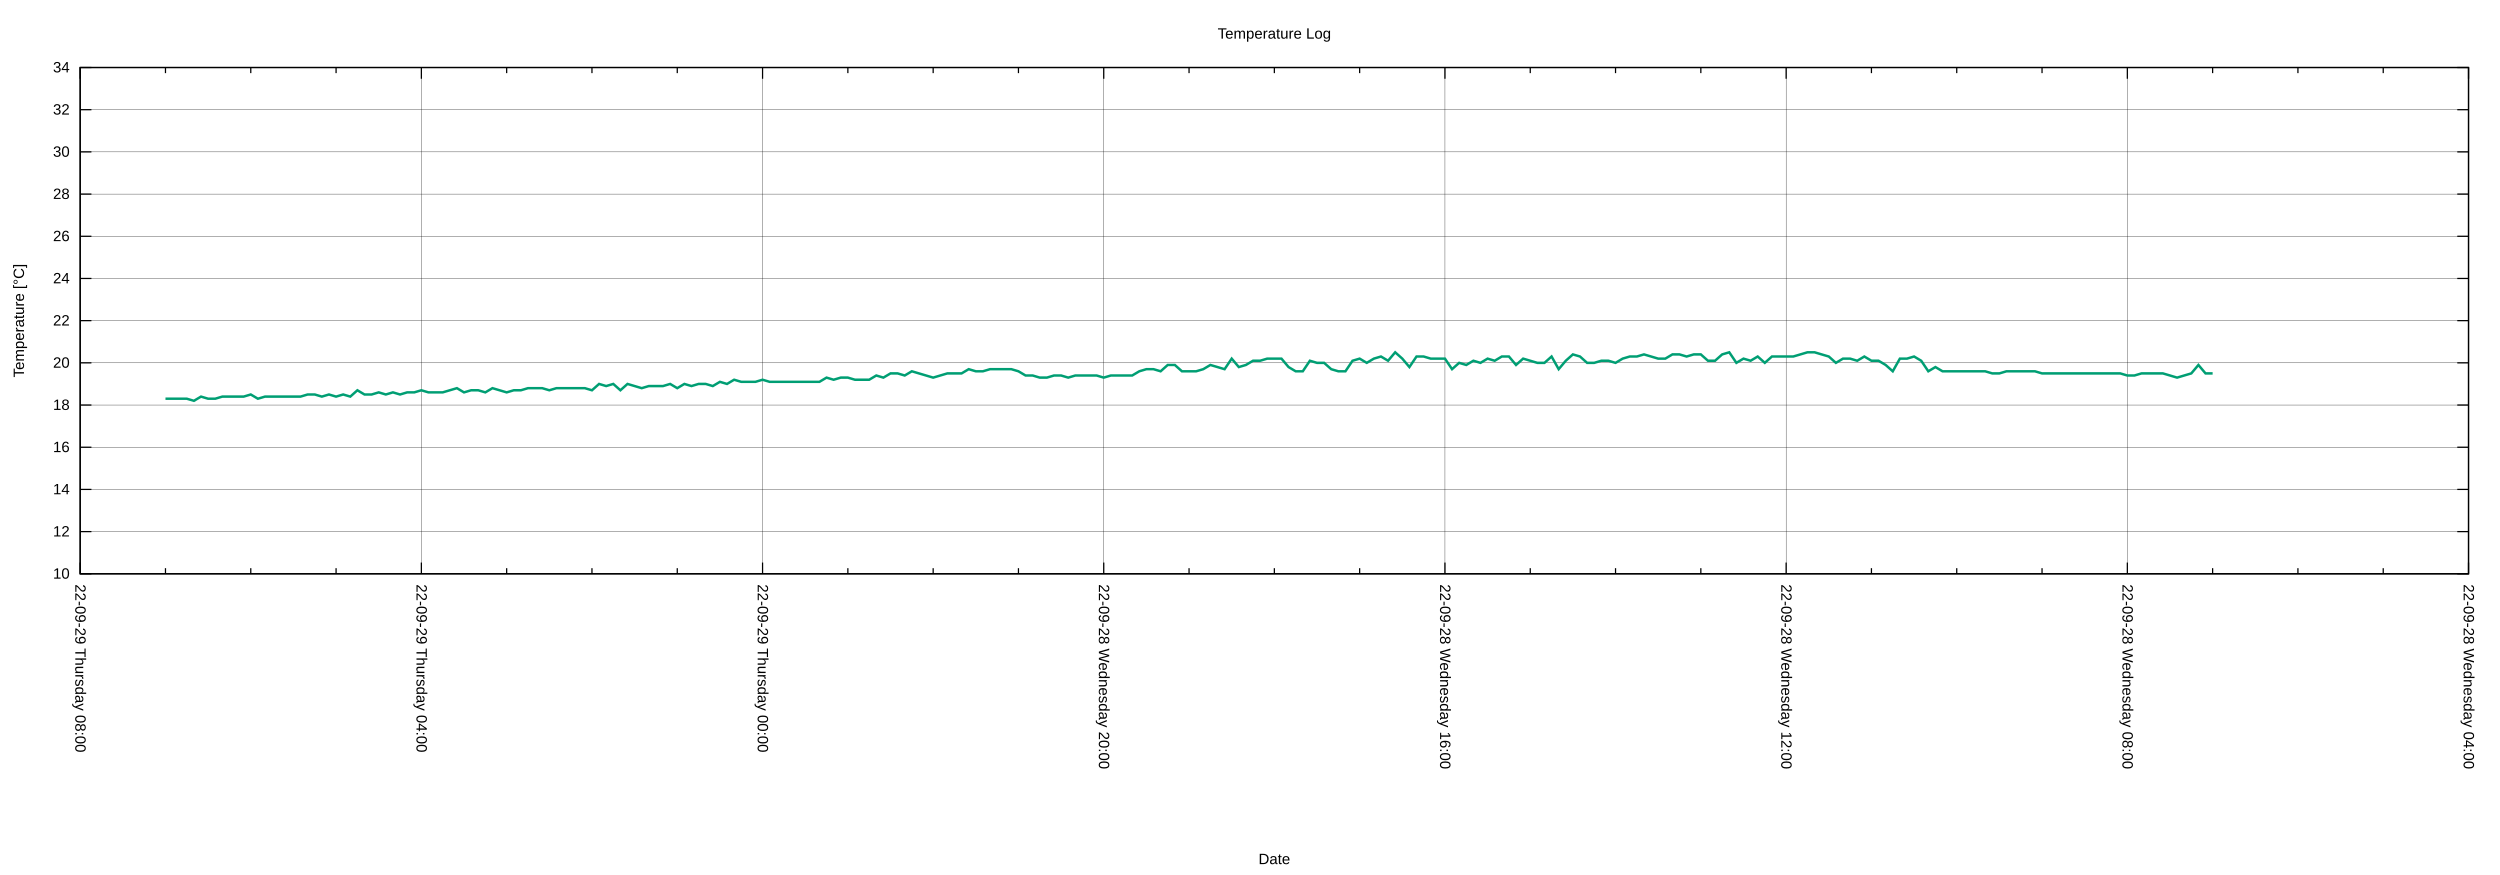
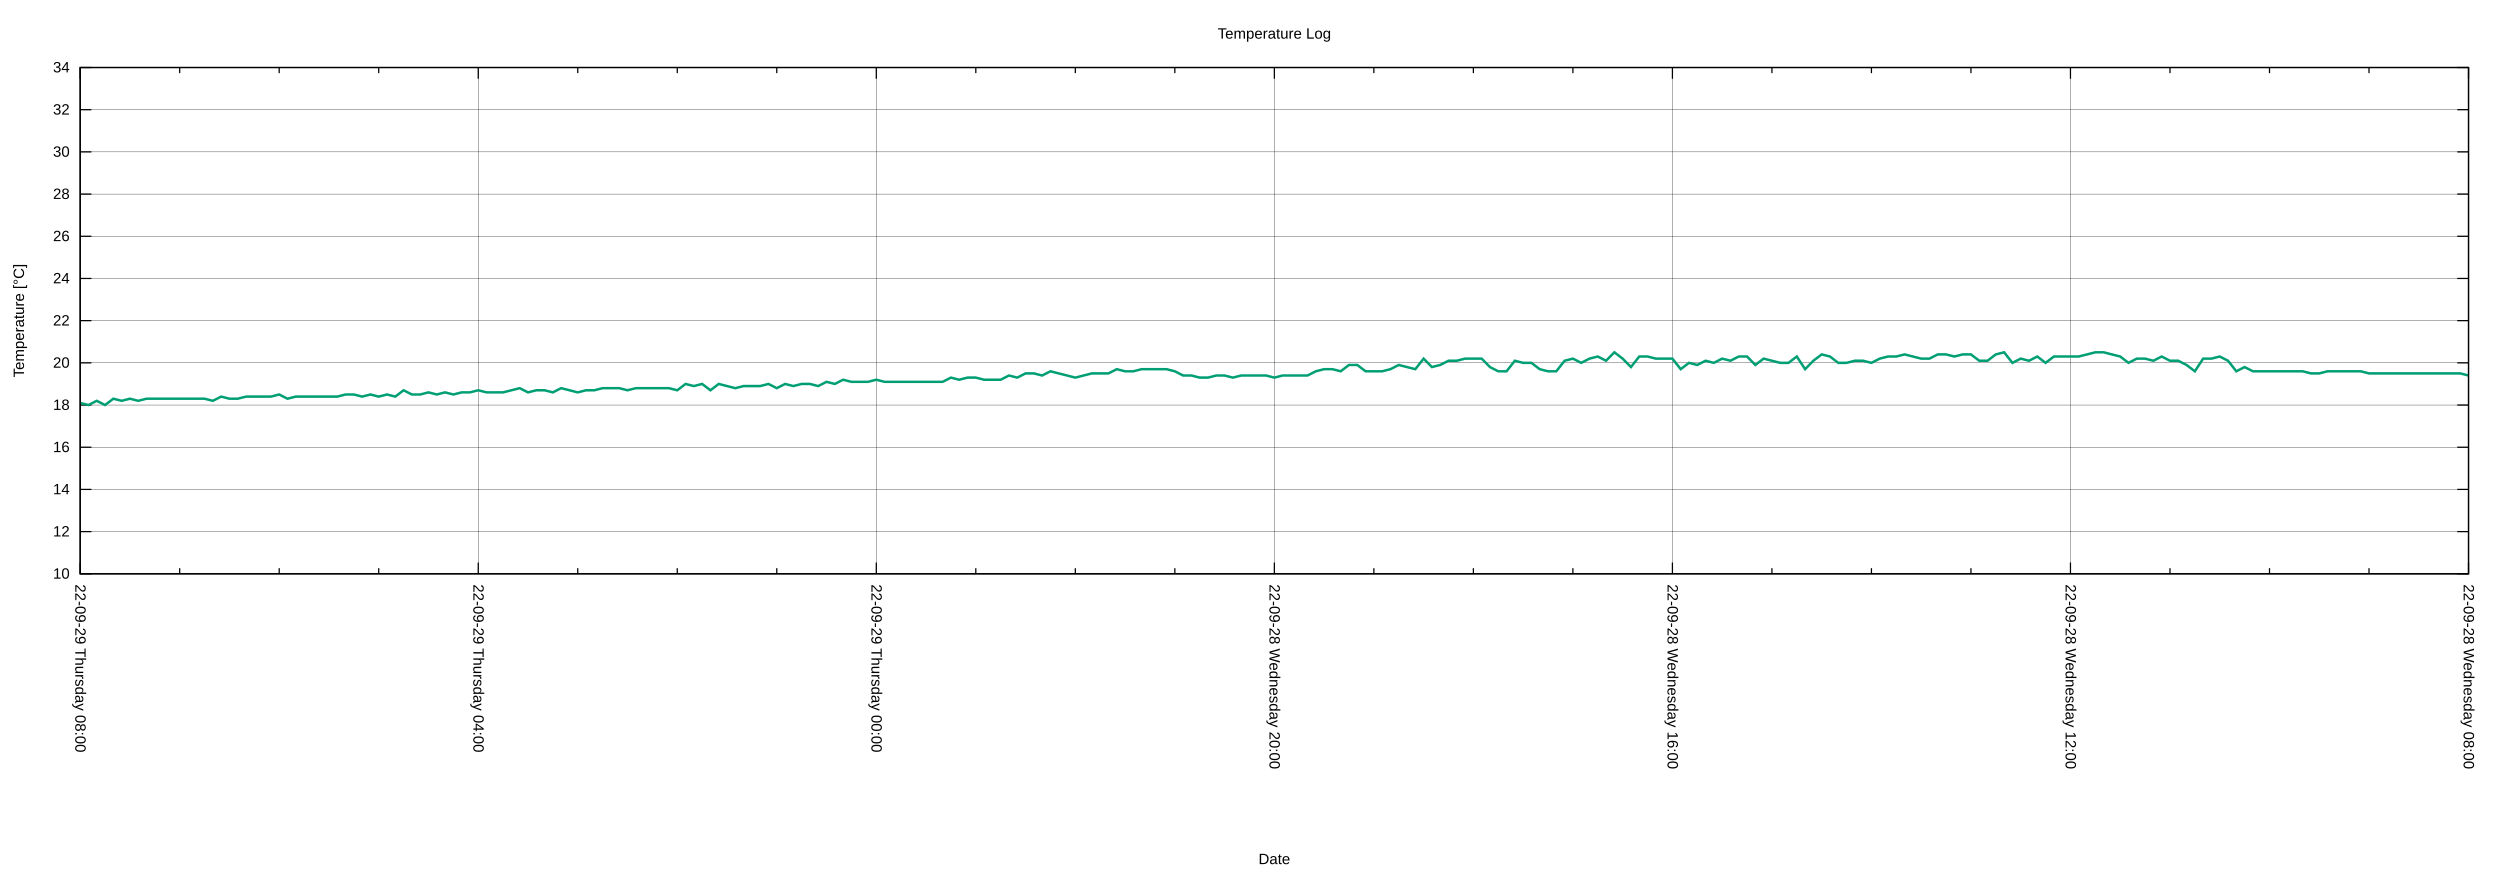
<svg xmlns="http://www.w3.org/2000/svg" xmlns:xlink="http://www.w3.org/1999/xlink" width="2000" height="700" viewBox="0 0 2000 700">
  <g id="gnuplot_canvas">
    <rect x="0" y="0" width="2000" height="700" fill="none" />
    <defs>
      <circle id="gpDot" r="0.5" stroke-width="0.5" stroke="currentColor" />
      <path id="gpPt0" stroke-width="0.222" stroke="currentColor" d="M-1,0 h2 M0,-1 v2" />
      <path id="gpPt1" stroke-width="0.222" stroke="currentColor" d="M-1,-1 L1,1 M1,-1 L-1,1" />
      <path id="gpPt2" stroke-width="0.222" stroke="currentColor" d="M-1,0 L1,0 M0,-1 L0,1 M-1,-1 L1,1 M-1,1 L1,-1" />
      <rect id="gpPt3" stroke-width="0.222" stroke="currentColor" x="-1" y="-1" width="2" height="2" />
      <rect id="gpPt4" stroke-width="0.222" stroke="currentColor" fill="currentColor" x="-1" y="-1" width="2" height="2" />
      <circle id="gpPt5" stroke-width="0.222" stroke="currentColor" cx="0" cy="0" r="1" />
      <use xlink:href="#gpPt5" id="gpPt6" fill="currentColor" stroke="none" />
      <path id="gpPt7" stroke-width="0.222" stroke="currentColor" d="M0,-1.33 L-1.33,0.67 L1.33,0.67 z" />
      <use xlink:href="#gpPt7" id="gpPt8" fill="currentColor" stroke="none" />
      <use xlink:href="#gpPt7" id="gpPt9" stroke="currentColor" transform="rotate(180)" />
      <use xlink:href="#gpPt9" id="gpPt10" fill="currentColor" stroke="none" />
      <use xlink:href="#gpPt3" id="gpPt11" stroke="currentColor" transform="rotate(45)" />
      <use xlink:href="#gpPt11" id="gpPt12" fill="currentColor" stroke="none" />
      <path id="gpPt13" stroke-width="0.222" stroke="currentColor" d="M0,1.330 L1.265,0.411 L0.782,-1.067 L-0.782,-1.076 L-1.265,0.411 z" />
      <use xlink:href="#gpPt13" id="gpPt14" fill="currentColor" stroke="none" />
      <filter id="textbox" filterUnits="objectBoundingBox" x="0" y="0" height="1" width="1">
        <feFlood flood-color="white" flood-opacity="1" result="bgnd" />
        <feComposite in="SourceGraphic" in2="bgnd" operator="atop" />
      </filter>
      <filter id="greybox" filterUnits="objectBoundingBox" x="0" y="0" height="1" width="1">
        <feFlood flood-color="lightgrey" flood-opacity="1" result="grey" />
        <feComposite in="SourceGraphic" in2="grey" operator="atop" />
      </filter>
    </defs>
    <g fill="none" color="white" stroke="currentColor" stroke-width="1.00" stroke-linecap="butt" stroke-linejoin="miter">
</g>
    <g fill="none" color="black" stroke="currentColor" stroke-width="1.00" stroke-linecap="butt" stroke-linejoin="miter">
</g>
    <g fill="none" color="black" stroke="black" stroke-width="0.25" stroke-linecap="butt" stroke-linejoin="miter">
</g>
    <g fill="none" color="black" stroke="currentColor" stroke-width="0.25" stroke-linecap="butt" stroke-linejoin="miter">
      <path stroke="black" class="gridline" d="M64.14,459.04 L1974.82,459.04  " />
    </g>
    <g fill="none" color="black" stroke="black" stroke-width="1.00" stroke-linecap="butt" stroke-linejoin="miter">
</g>
    <g fill="none" color="black" stroke="currentColor" stroke-width="1.00" stroke-linecap="butt" stroke-linejoin="miter">
      <path stroke="black" d="M64.14,459.04 L73.14,459.04 M1974.82,459.04 L1965.82,459.04  " />
      <g transform="translate(55.75,462.94)" stroke="none" fill="black" font-family="Arial" font-size="12.00" text-anchor="end">
        <text>
          <tspan font-family="Arial"> 10</tspan>
        </text>
      </g>
    </g>
    <g fill="none" color="black" stroke="currentColor" stroke-width="1.00" stroke-linecap="butt" stroke-linejoin="miter">
</g>
    <g fill="none" color="black" stroke="black" stroke-width="0.25" stroke-linecap="butt" stroke-linejoin="miter">
</g>
    <g fill="none" color="black" stroke="currentColor" stroke-width="0.25" stroke-linecap="butt" stroke-linejoin="miter">
      <path stroke="black" class="gridline" d="M64.14,425.29 L1974.82,425.29  " />
    </g>
    <g fill="none" color="black" stroke="black" stroke-width="1.00" stroke-linecap="butt" stroke-linejoin="miter">
</g>
    <g fill="none" color="black" stroke="currentColor" stroke-width="1.00" stroke-linecap="butt" stroke-linejoin="miter">
      <path stroke="black" d="M64.14,425.29 L73.14,425.29 M1974.82,425.29 L1965.82,425.29  " />
      <g transform="translate(55.75,429.19)" stroke="none" fill="black" font-family="Arial" font-size="12.00" text-anchor="end">
        <text>
          <tspan font-family="Arial"> 12</tspan>
        </text>
      </g>
    </g>
    <g fill="none" color="black" stroke="currentColor" stroke-width="1.00" stroke-linecap="butt" stroke-linejoin="miter">
</g>
    <g fill="none" color="black" stroke="black" stroke-width="0.25" stroke-linecap="butt" stroke-linejoin="miter">
</g>
    <g fill="none" color="black" stroke="currentColor" stroke-width="0.25" stroke-linecap="butt" stroke-linejoin="miter">
      <path stroke="black" class="gridline" d="M64.14,391.53 L1974.82,391.53  " />
    </g>
    <g fill="none" color="black" stroke="black" stroke-width="1.00" stroke-linecap="butt" stroke-linejoin="miter">
</g>
    <g fill="none" color="black" stroke="currentColor" stroke-width="1.00" stroke-linecap="butt" stroke-linejoin="miter">
      <path stroke="black" d="M64.14,391.53 L73.14,391.53 M1974.82,391.53 L1965.82,391.53  " />
      <g transform="translate(55.75,395.43)" stroke="none" fill="black" font-family="Arial" font-size="12.00" text-anchor="end">
        <text>
          <tspan font-family="Arial"> 14</tspan>
        </text>
      </g>
    </g>
    <g fill="none" color="black" stroke="currentColor" stroke-width="1.00" stroke-linecap="butt" stroke-linejoin="miter">
</g>
    <g fill="none" color="black" stroke="black" stroke-width="0.25" stroke-linecap="butt" stroke-linejoin="miter">
</g>
    <g fill="none" color="black" stroke="currentColor" stroke-width="0.25" stroke-linecap="butt" stroke-linejoin="miter">
      <path stroke="black" class="gridline" d="M64.14,357.78 L1974.82,357.78  " />
    </g>
    <g fill="none" color="black" stroke="black" stroke-width="1.00" stroke-linecap="butt" stroke-linejoin="miter">
</g>
    <g fill="none" color="black" stroke="currentColor" stroke-width="1.00" stroke-linecap="butt" stroke-linejoin="miter">
      <path stroke="black" d="M64.14,357.78 L73.14,357.78 M1974.82,357.78 L1965.82,357.78  " />
      <g transform="translate(55.75,361.68)" stroke="none" fill="black" font-family="Arial" font-size="12.00" text-anchor="end">
        <text>
          <tspan font-family="Arial"> 16</tspan>
        </text>
      </g>
    </g>
    <g fill="none" color="black" stroke="currentColor" stroke-width="1.00" stroke-linecap="butt" stroke-linejoin="miter">
</g>
    <g fill="none" color="black" stroke="black" stroke-width="0.25" stroke-linecap="butt" stroke-linejoin="miter">
</g>
    <g fill="none" color="black" stroke="currentColor" stroke-width="0.25" stroke-linecap="butt" stroke-linejoin="miter">
      <path stroke="black" class="gridline" d="M64.14,324.03 L1974.82,324.03  " />
    </g>
    <g fill="none" color="black" stroke="black" stroke-width="1.00" stroke-linecap="butt" stroke-linejoin="miter">
</g>
    <g fill="none" color="black" stroke="currentColor" stroke-width="1.00" stroke-linecap="butt" stroke-linejoin="miter">
      <path stroke="black" d="M64.14,324.03 L73.14,324.03 M1974.82,324.03 L1965.82,324.03  " />
      <g transform="translate(55.75,327.93)" stroke="none" fill="black" font-family="Arial" font-size="12.00" text-anchor="end">
        <text>
          <tspan font-family="Arial"> 18</tspan>
        </text>
      </g>
    </g>
    <g fill="none" color="black" stroke="currentColor" stroke-width="1.00" stroke-linecap="butt" stroke-linejoin="miter">
</g>
    <g fill="none" color="black" stroke="black" stroke-width="0.25" stroke-linecap="butt" stroke-linejoin="miter">
</g>
    <g fill="none" color="black" stroke="currentColor" stroke-width="0.25" stroke-linecap="butt" stroke-linejoin="miter">
      <path stroke="black" class="gridline" d="M64.14,290.28 L1974.82,290.28  " />
    </g>
    <g fill="none" color="black" stroke="black" stroke-width="1.00" stroke-linecap="butt" stroke-linejoin="miter">
</g>
    <g fill="none" color="black" stroke="currentColor" stroke-width="1.00" stroke-linecap="butt" stroke-linejoin="miter">
      <path stroke="black" d="M64.14,290.28 L73.14,290.28 M1974.82,290.28 L1965.82,290.28  " />
      <g transform="translate(55.75,294.18)" stroke="none" fill="black" font-family="Arial" font-size="12.00" text-anchor="end">
        <text>
          <tspan font-family="Arial"> 20</tspan>
        </text>
      </g>
    </g>
    <g fill="none" color="black" stroke="currentColor" stroke-width="1.00" stroke-linecap="butt" stroke-linejoin="miter">
</g>
    <g fill="none" color="black" stroke="black" stroke-width="0.25" stroke-linecap="butt" stroke-linejoin="miter">
</g>
    <g fill="none" color="black" stroke="currentColor" stroke-width="0.25" stroke-linecap="butt" stroke-linejoin="miter">
      <path stroke="black" class="gridline" d="M64.14,256.52 L1974.82,256.52  " />
    </g>
    <g fill="none" color="black" stroke="black" stroke-width="1.00" stroke-linecap="butt" stroke-linejoin="miter">
</g>
    <g fill="none" color="black" stroke="currentColor" stroke-width="1.00" stroke-linecap="butt" stroke-linejoin="miter">
      <path stroke="black" d="M64.14,256.52 L73.14,256.52 M1974.82,256.52 L1965.82,256.52  " />
      <g transform="translate(55.75,260.42)" stroke="none" fill="black" font-family="Arial" font-size="12.00" text-anchor="end">
        <text>
          <tspan font-family="Arial"> 22</tspan>
        </text>
      </g>
    </g>
    <g fill="none" color="black" stroke="currentColor" stroke-width="1.00" stroke-linecap="butt" stroke-linejoin="miter">
</g>
    <g fill="none" color="black" stroke="black" stroke-width="0.25" stroke-linecap="butt" stroke-linejoin="miter">
</g>
    <g fill="none" color="black" stroke="currentColor" stroke-width="0.25" stroke-linecap="butt" stroke-linejoin="miter">
      <path stroke="black" class="gridline" d="M64.14,222.77 L1974.82,222.77  " />
    </g>
    <g fill="none" color="black" stroke="black" stroke-width="1.00" stroke-linecap="butt" stroke-linejoin="miter">
</g>
    <g fill="none" color="black" stroke="currentColor" stroke-width="1.00" stroke-linecap="butt" stroke-linejoin="miter">
      <path stroke="black" d="M64.14,222.77 L73.14,222.77 M1974.82,222.77 L1965.82,222.77  " />
      <g transform="translate(55.75,226.67)" stroke="none" fill="black" font-family="Arial" font-size="12.00" text-anchor="end">
        <text>
          <tspan font-family="Arial"> 24</tspan>
        </text>
      </g>
    </g>
    <g fill="none" color="black" stroke="currentColor" stroke-width="1.00" stroke-linecap="butt" stroke-linejoin="miter">
</g>
    <g fill="none" color="black" stroke="black" stroke-width="0.25" stroke-linecap="butt" stroke-linejoin="miter">
</g>
    <g fill="none" color="black" stroke="currentColor" stroke-width="0.25" stroke-linecap="butt" stroke-linejoin="miter">
      <path stroke="black" class="gridline" d="M64.14,189.02 L1974.82,189.02  " />
    </g>
    <g fill="none" color="black" stroke="black" stroke-width="1.00" stroke-linecap="butt" stroke-linejoin="miter">
</g>
    <g fill="none" color="black" stroke="currentColor" stroke-width="1.00" stroke-linecap="butt" stroke-linejoin="miter">
      <path stroke="black" d="M64.14,189.02 L73.14,189.02 M1974.82,189.02 L1965.82,189.02  " />
      <g transform="translate(55.75,192.92)" stroke="none" fill="black" font-family="Arial" font-size="12.00" text-anchor="end">
        <text>
          <tspan font-family="Arial"> 26</tspan>
        </text>
      </g>
    </g>
    <g fill="none" color="black" stroke="currentColor" stroke-width="1.00" stroke-linecap="butt" stroke-linejoin="miter">
</g>
    <g fill="none" color="black" stroke="black" stroke-width="0.25" stroke-linecap="butt" stroke-linejoin="miter">
</g>
    <g fill="none" color="black" stroke="currentColor" stroke-width="0.25" stroke-linecap="butt" stroke-linejoin="miter">
      <path stroke="black" class="gridline" d="M64.14,155.27 L1974.82,155.27  " />
    </g>
    <g fill="none" color="black" stroke="black" stroke-width="1.00" stroke-linecap="butt" stroke-linejoin="miter">
</g>
    <g fill="none" color="black" stroke="currentColor" stroke-width="1.00" stroke-linecap="butt" stroke-linejoin="miter">
      <path stroke="black" d="M64.14,155.27 L73.14,155.27 M1974.82,155.27 L1965.82,155.27  " />
      <g transform="translate(55.75,159.17)" stroke="none" fill="black" font-family="Arial" font-size="12.00" text-anchor="end">
        <text>
          <tspan font-family="Arial"> 28</tspan>
        </text>
      </g>
    </g>
    <g fill="none" color="black" stroke="currentColor" stroke-width="1.00" stroke-linecap="butt" stroke-linejoin="miter">
</g>
    <g fill="none" color="black" stroke="black" stroke-width="0.25" stroke-linecap="butt" stroke-linejoin="miter">
</g>
    <g fill="none" color="black" stroke="currentColor" stroke-width="0.25" stroke-linecap="butt" stroke-linejoin="miter">
      <path stroke="black" class="gridline" d="M64.14,121.51 L1974.82,121.51  " />
    </g>
    <g fill="none" color="black" stroke="black" stroke-width="1.00" stroke-linecap="butt" stroke-linejoin="miter">
</g>
    <g fill="none" color="black" stroke="currentColor" stroke-width="1.00" stroke-linecap="butt" stroke-linejoin="miter">
      <path stroke="black" d="M64.14,121.51 L73.14,121.51 M1974.82,121.51 L1965.82,121.51  " />
      <g transform="translate(55.75,125.41)" stroke="none" fill="black" font-family="Arial" font-size="12.00" text-anchor="end">
        <text>
          <tspan font-family="Arial"> 30</tspan>
        </text>
      </g>
    </g>
    <g fill="none" color="black" stroke="currentColor" stroke-width="1.00" stroke-linecap="butt" stroke-linejoin="miter">
</g>
    <g fill="none" color="black" stroke="black" stroke-width="0.25" stroke-linecap="butt" stroke-linejoin="miter">
</g>
    <g fill="none" color="black" stroke="currentColor" stroke-width="0.25" stroke-linecap="butt" stroke-linejoin="miter">
      <path stroke="black" class="gridline" d="M64.14,87.76 L1974.82,87.76  " />
    </g>
    <g fill="none" color="black" stroke="black" stroke-width="1.00" stroke-linecap="butt" stroke-linejoin="miter">
</g>
    <g fill="none" color="black" stroke="currentColor" stroke-width="1.00" stroke-linecap="butt" stroke-linejoin="miter">
      <path stroke="black" d="M64.14,87.76 L73.14,87.76 M1974.82,87.76 L1965.82,87.76  " />
      <g transform="translate(55.75,91.66)" stroke="none" fill="black" font-family="Arial" font-size="12.00" text-anchor="end">
        <text>
          <tspan font-family="Arial"> 32</tspan>
        </text>
      </g>
    </g>
    <g fill="none" color="black" stroke="currentColor" stroke-width="1.00" stroke-linecap="butt" stroke-linejoin="miter">
</g>
    <g fill="none" color="black" stroke="black" stroke-width="0.25" stroke-linecap="butt" stroke-linejoin="miter">
</g>
    <g fill="none" color="black" stroke="currentColor" stroke-width="0.25" stroke-linecap="butt" stroke-linejoin="miter">
      <path stroke="black" class="gridline" d="M64.14,54.01 L1974.82,54.01  " />
    </g>
    <g fill="none" color="black" stroke="black" stroke-width="1.00" stroke-linecap="butt" stroke-linejoin="miter">
</g>
    <g fill="none" color="black" stroke="currentColor" stroke-width="1.00" stroke-linecap="butt" stroke-linejoin="miter">
      <path stroke="black" d="M64.14,54.01 L73.14,54.01 M1974.82,54.01 L1965.82,54.01  " />
      <g transform="translate(55.75,57.91)" stroke="none" fill="black" font-family="Arial" font-size="12.00" text-anchor="end">
        <text>
          <tspan font-family="Arial"> 34</tspan>
        </text>
      </g>
    </g>
    <g fill="none" color="black" stroke="currentColor" stroke-width="1.00" stroke-linecap="butt" stroke-linejoin="miter">
</g>
    <g fill="none" color="black" stroke="black" stroke-width="0.25" stroke-linecap="butt" stroke-linejoin="miter">
</g>
    <g fill="none" color="black" stroke="currentColor" stroke-width="0.25" stroke-linecap="butt" stroke-linejoin="miter">
      <path stroke="black" class="gridline" d="M1974.82,459.04 L1974.82,54.01  " />
    </g>
    <g fill="none" color="black" stroke="black" stroke-width="1.00" stroke-linecap="butt" stroke-linejoin="miter">
</g>
    <g fill="none" color="black" stroke="currentColor" stroke-width="1.00" stroke-linecap="butt" stroke-linejoin="miter">
      <path stroke="black" d="M1974.82,459.04 L1974.82,450.04 M1974.82,54.01 L1974.82,63.01  " />
      <g transform="translate(1970.92,467.43) rotate(90)" stroke="none" fill="black" font-family="Arial" font-size="12.00" text-anchor="start">
        <text>
-           <tspan font-family="Arial">22-09-28 Wednesday 04:00</tspan>
-         </text>
-       </g>
-     </g>
-     <g fill="none" color="black" stroke="currentColor" stroke-width="1.00" stroke-linecap="butt" stroke-linejoin="miter">
-       <path stroke="black" d="M1906.58,459.04 L1906.58,454.54 M1906.58,54.01 L1906.58,58.51 M1838.34,459.04 L1838.34,454.54 M1838.34,54.01 L1838.34,58.51   M1770.10,459.04 L1770.10,454.54 M1770.10,54.01 L1770.10,58.51  " />
-     </g>
-     <g fill="none" color="black" stroke="black" stroke-width="0.25" stroke-linecap="butt" stroke-linejoin="miter">
- </g>
-     <g fill="none" color="black" stroke="currentColor" stroke-width="0.25" stroke-linecap="butt" stroke-linejoin="miter">
-       <path stroke="black" class="gridline" d="M1701.87,459.04 L1701.87,54.01  " />
-     </g>
-     <g fill="none" color="black" stroke="black" stroke-width="1.00" stroke-linecap="butt" stroke-linejoin="miter">
- </g>
-     <g fill="none" color="black" stroke="currentColor" stroke-width="1.00" stroke-linecap="butt" stroke-linejoin="miter">
-       <path stroke="black" d="M1701.87,459.04 L1701.87,450.04 M1701.87,54.01 L1701.87,63.01  " />
-       <g transform="translate(1697.97,467.43) rotate(90)" stroke="none" fill="black" font-family="Arial" font-size="12.00" text-anchor="start">
-         <text>
          <tspan font-family="Arial">22-09-28 Wednesday 08:00</tspan>
        </text>
      </g>
    </g>
    <g fill="none" color="black" stroke="currentColor" stroke-width="1.00" stroke-linecap="butt" stroke-linejoin="miter">
-       <path stroke="black" d="M1633.63,459.04 L1633.63,454.54 M1633.63,54.01 L1633.63,58.51 M1565.39,459.04 L1565.39,454.54 M1565.39,54.01 L1565.39,58.51   M1497.15,459.04 L1497.15,454.54 M1497.15,54.01 L1497.15,58.51  " />
-     </g>
-     <g fill="none" color="black" stroke="black" stroke-width="0.25" stroke-linecap="butt" stroke-linejoin="miter">
- </g>
-     <g fill="none" color="black" stroke="currentColor" stroke-width="0.25" stroke-linecap="butt" stroke-linejoin="miter">
-       <path stroke="black" class="gridline" d="M1428.91,459.04 L1428.91,54.01  " />
-     </g>
-     <g fill="none" color="black" stroke="black" stroke-width="1.00" stroke-linecap="butt" stroke-linejoin="miter">
- </g>
-     <g fill="none" color="black" stroke="currentColor" stroke-width="1.00" stroke-linecap="butt" stroke-linejoin="miter">
-       <path stroke="black" d="M1428.91,459.04 L1428.91,450.04 M1428.91,54.01 L1428.91,63.01  " />
-       <g transform="translate(1425.01,467.43) rotate(90)" stroke="none" fill="black" font-family="Arial" font-size="12.00" text-anchor="start">
+       <path stroke="black" d="M1895.21,459.04 L1895.21,454.54 M1895.21,54.01 L1895.21,58.51 M1815.60,459.04 L1815.60,454.54 M1815.60,54.01 L1815.60,58.51   M1735.99,459.04 L1735.99,454.54 M1735.99,54.01 L1735.99,58.51  " />
+     </g>
+     <g fill="none" color="black" stroke="black" stroke-width="0.25" stroke-linecap="butt" stroke-linejoin="miter">
+ </g>
+     <g fill="none" color="black" stroke="currentColor" stroke-width="0.25" stroke-linecap="butt" stroke-linejoin="miter">
+       <path stroke="black" class="gridline" d="M1656.37,459.04 L1656.37,54.01  " />
+     </g>
+     <g fill="none" color="black" stroke="black" stroke-width="1.00" stroke-linecap="butt" stroke-linejoin="miter">
+ </g>
+     <g fill="none" color="black" stroke="currentColor" stroke-width="1.00" stroke-linecap="butt" stroke-linejoin="miter">
+       <path stroke="black" d="M1656.37,459.04 L1656.37,450.04 M1656.37,54.01 L1656.37,63.01  " />
+       <g transform="translate(1652.47,467.43) rotate(90)" stroke="none" fill="black" font-family="Arial" font-size="12.00" text-anchor="start">
        <text>
          <tspan font-family="Arial">22-09-28 Wednesday 12:00</tspan>
        </text>
      </g>
    </g>
    <g fill="none" color="black" stroke="currentColor" stroke-width="1.00" stroke-linecap="butt" stroke-linejoin="miter">
-       <path stroke="black" d="M1360.67,459.04 L1360.67,454.54 M1360.67,54.01 L1360.67,58.51 M1292.43,459.04 L1292.43,454.54 M1292.43,54.01 L1292.43,58.51   M1224.20,459.04 L1224.20,454.54 M1224.20,54.01 L1224.20,58.51  " />
-     </g>
-     <g fill="none" color="black" stroke="black" stroke-width="0.25" stroke-linecap="butt" stroke-linejoin="miter">
- </g>
-     <g fill="none" color="black" stroke="currentColor" stroke-width="0.25" stroke-linecap="butt" stroke-linejoin="miter">
-       <path stroke="black" class="gridline" d="M1155.96,459.04 L1155.96,54.01  " />
-     </g>
-     <g fill="none" color="black" stroke="black" stroke-width="1.00" stroke-linecap="butt" stroke-linejoin="miter">
- </g>
-     <g fill="none" color="black" stroke="currentColor" stroke-width="1.00" stroke-linecap="butt" stroke-linejoin="miter">
-       <path stroke="black" d="M1155.96,459.04 L1155.96,450.04 M1155.96,54.01 L1155.96,63.01  " />
-       <g transform="translate(1152.06,467.43) rotate(90)" stroke="none" fill="black" font-family="Arial" font-size="12.00" text-anchor="start">
+       <path stroke="black" d="M1576.76,459.04 L1576.76,454.54 M1576.76,54.01 L1576.76,58.51 M1497.15,459.04 L1497.15,454.54 M1497.15,54.01 L1497.15,58.51   M1417.54,459.04 L1417.54,454.54 M1417.54,54.01 L1417.54,58.51  " />
+     </g>
+     <g fill="none" color="black" stroke="black" stroke-width="0.25" stroke-linecap="butt" stroke-linejoin="miter">
+ </g>
+     <g fill="none" color="black" stroke="currentColor" stroke-width="0.25" stroke-linecap="butt" stroke-linejoin="miter">
+       <path stroke="black" class="gridline" d="M1337.93,459.04 L1337.93,54.01  " />
+     </g>
+     <g fill="none" color="black" stroke="black" stroke-width="1.00" stroke-linecap="butt" stroke-linejoin="miter">
+ </g>
+     <g fill="none" color="black" stroke="currentColor" stroke-width="1.00" stroke-linecap="butt" stroke-linejoin="miter">
+       <path stroke="black" d="M1337.93,459.04 L1337.93,450.04 M1337.93,54.01 L1337.93,63.01  " />
+       <g transform="translate(1334.03,467.43) rotate(90)" stroke="none" fill="black" font-family="Arial" font-size="12.00" text-anchor="start">
        <text>
          <tspan font-family="Arial">22-09-28 Wednesday 16:00</tspan>
        </text>
      </g>
    </g>
    <g fill="none" color="black" stroke="currentColor" stroke-width="1.00" stroke-linecap="butt" stroke-linejoin="miter">
-       <path stroke="black" d="M1087.72,459.04 L1087.72,454.54 M1087.72,54.01 L1087.72,58.51 M1019.48,459.04 L1019.48,454.54 M1019.48,54.01 L1019.48,58.51   M951.24,459.04 L951.24,454.54 M951.24,54.01 L951.24,58.51  " />
-     </g>
-     <g fill="none" color="black" stroke="black" stroke-width="0.25" stroke-linecap="butt" stroke-linejoin="miter">
- </g>
-     <g fill="none" color="black" stroke="currentColor" stroke-width="0.25" stroke-linecap="butt" stroke-linejoin="miter">
-       <path stroke="black" class="gridline" d="M883.00,459.04 L883.00,54.01  " />
-     </g>
-     <g fill="none" color="black" stroke="black" stroke-width="1.00" stroke-linecap="butt" stroke-linejoin="miter">
- </g>
-     <g fill="none" color="black" stroke="currentColor" stroke-width="1.00" stroke-linecap="butt" stroke-linejoin="miter">
-       <path stroke="black" d="M883.00,459.04 L883.00,450.04 M883.00,54.01 L883.00,63.01  " />
-       <g transform="translate(879.10,467.43) rotate(90)" stroke="none" fill="black" font-family="Arial" font-size="12.00" text-anchor="start">
+       <path stroke="black" d="M1258.32,459.04 L1258.32,454.54 M1258.32,54.01 L1258.32,58.51 M1178.70,459.04 L1178.70,454.54 M1178.70,54.01 L1178.70,58.51   M1099.09,459.04 L1099.09,454.54 M1099.09,54.01 L1099.09,58.51  " />
+     </g>
+     <g fill="none" color="black" stroke="black" stroke-width="0.25" stroke-linecap="butt" stroke-linejoin="miter">
+ </g>
+     <g fill="none" color="black" stroke="currentColor" stroke-width="0.25" stroke-linecap="butt" stroke-linejoin="miter">
+       <path stroke="black" class="gridline" d="M1019.48,459.04 L1019.48,54.01  " />
+     </g>
+     <g fill="none" color="black" stroke="black" stroke-width="1.00" stroke-linecap="butt" stroke-linejoin="miter">
+ </g>
+     <g fill="none" color="black" stroke="currentColor" stroke-width="1.00" stroke-linecap="butt" stroke-linejoin="miter">
+       <path stroke="black" d="M1019.48,459.04 L1019.48,450.04 M1019.48,54.01 L1019.48,63.01  " />
+       <g transform="translate(1015.58,467.43) rotate(90)" stroke="none" fill="black" font-family="Arial" font-size="12.00" text-anchor="start">
        <text>
          <tspan font-family="Arial">22-09-28 Wednesday 20:00</tspan>
        </text>
      </g>
    </g>
    <g fill="none" color="black" stroke="currentColor" stroke-width="1.00" stroke-linecap="butt" stroke-linejoin="miter">
-       <path stroke="black" d="M814.76,459.04 L814.76,454.54 M814.76,54.01 L814.76,58.51 M746.53,459.04 L746.53,454.54 M746.53,54.01 L746.53,58.51   M678.29,459.04 L678.29,454.54 M678.29,54.01 L678.29,58.51  " />
-     </g>
-     <g fill="none" color="black" stroke="black" stroke-width="0.25" stroke-linecap="butt" stroke-linejoin="miter">
- </g>
-     <g fill="none" color="black" stroke="currentColor" stroke-width="0.25" stroke-linecap="butt" stroke-linejoin="miter">
-       <path stroke="black" class="gridline" d="M610.05,459.04 L610.05,54.01  " />
-     </g>
-     <g fill="none" color="black" stroke="black" stroke-width="1.00" stroke-linecap="butt" stroke-linejoin="miter">
- </g>
-     <g fill="none" color="black" stroke="currentColor" stroke-width="1.00" stroke-linecap="butt" stroke-linejoin="miter">
-       <path stroke="black" d="M610.05,459.04 L610.05,450.04 M610.05,54.01 L610.05,63.01  " />
-       <g transform="translate(606.15,467.43) rotate(90)" stroke="none" fill="black" font-family="Arial" font-size="12.00" text-anchor="start">
+       <path stroke="black" d="M939.87,459.04 L939.87,454.54 M939.87,54.01 L939.87,58.51 M860.26,459.04 L860.26,454.54 M860.26,54.01 L860.26,58.51   M780.65,459.04 L780.65,454.54 M780.65,54.01 L780.65,58.51  " />
+     </g>
+     <g fill="none" color="black" stroke="black" stroke-width="0.25" stroke-linecap="butt" stroke-linejoin="miter">
+ </g>
+     <g fill="none" color="black" stroke="currentColor" stroke-width="0.25" stroke-linecap="butt" stroke-linejoin="miter">
+       <path stroke="black" class="gridline" d="M701.03,459.04 L701.03,54.01  " />
+     </g>
+     <g fill="none" color="black" stroke="black" stroke-width="1.00" stroke-linecap="butt" stroke-linejoin="miter">
+ </g>
+     <g fill="none" color="black" stroke="currentColor" stroke-width="1.00" stroke-linecap="butt" stroke-linejoin="miter">
+       <path stroke="black" d="M701.03,459.04 L701.03,450.04 M701.03,54.01 L701.03,63.01  " />
+       <g transform="translate(697.13,467.43) rotate(90)" stroke="none" fill="black" font-family="Arial" font-size="12.00" text-anchor="start">
        <text>
          <tspan font-family="Arial">22-09-29 Thursday 00:00</tspan>
        </text>
      </g>
    </g>
    <g fill="none" color="black" stroke="currentColor" stroke-width="1.00" stroke-linecap="butt" stroke-linejoin="miter">
-       <path stroke="black" d="M541.81,459.04 L541.81,454.54 M541.81,54.01 L541.81,58.51 M473.57,459.04 L473.57,454.54 M473.57,54.01 L473.57,58.51   M405.33,459.04 L405.33,454.54 M405.33,54.01 L405.33,58.51  " />
-     </g>
-     <g fill="none" color="black" stroke="black" stroke-width="0.25" stroke-linecap="butt" stroke-linejoin="miter">
- </g>
-     <g fill="none" color="black" stroke="currentColor" stroke-width="0.25" stroke-linecap="butt" stroke-linejoin="miter">
-       <path stroke="black" class="gridline" d="M337.09,459.04 L337.09,54.01  " />
-     </g>
-     <g fill="none" color="black" stroke="black" stroke-width="1.00" stroke-linecap="butt" stroke-linejoin="miter">
- </g>
-     <g fill="none" color="black" stroke="currentColor" stroke-width="1.00" stroke-linecap="butt" stroke-linejoin="miter">
-       <path stroke="black" d="M337.09,459.04 L337.09,450.04 M337.09,54.01 L337.09,63.01  " />
-       <g transform="translate(333.19,467.43) rotate(90)" stroke="none" fill="black" font-family="Arial" font-size="12.00" text-anchor="start">
+       <path stroke="black" d="M621.42,459.04 L621.42,454.54 M621.42,54.01 L621.42,58.51 M541.81,459.04 L541.81,454.54 M541.81,54.01 L541.81,58.51   M462.20,459.04 L462.20,454.54 M462.20,54.01 L462.20,58.51  " />
+     </g>
+     <g fill="none" color="black" stroke="black" stroke-width="0.25" stroke-linecap="butt" stroke-linejoin="miter">
+ </g>
+     <g fill="none" color="black" stroke="currentColor" stroke-width="0.25" stroke-linecap="butt" stroke-linejoin="miter">
+       <path stroke="black" class="gridline" d="M382.59,459.04 L382.59,54.01  " />
+     </g>
+     <g fill="none" color="black" stroke="black" stroke-width="1.00" stroke-linecap="butt" stroke-linejoin="miter">
+ </g>
+     <g fill="none" color="black" stroke="currentColor" stroke-width="1.00" stroke-linecap="butt" stroke-linejoin="miter">
+       <path stroke="black" d="M382.59,459.04 L382.59,450.04 M382.59,54.01 L382.59,63.01  " />
+       <g transform="translate(378.69,467.43) rotate(90)" stroke="none" fill="black" font-family="Arial" font-size="12.00" text-anchor="start">
        <text>
          <tspan font-family="Arial">22-09-29 Thursday 04:00</tspan>
        </text>
      </g>
    </g>
    <g fill="none" color="black" stroke="currentColor" stroke-width="1.00" stroke-linecap="butt" stroke-linejoin="miter">
-       <path stroke="black" d="M268.86,459.04 L268.86,454.54 M268.86,54.01 L268.86,58.51 M200.62,459.04 L200.62,454.54 M200.62,54.01 L200.62,58.51   M132.38,459.04 L132.38,454.54 M132.38,54.01 L132.38,58.51  " />
+       <path stroke="black" d="M302.98,459.04 L302.98,454.54 M302.98,54.01 L302.98,58.51 M223.36,459.04 L223.36,454.54 M223.36,54.01 L223.36,58.51   M143.75,459.04 L143.75,454.54 M143.75,54.01 L143.75,58.51  " />
    </g>
    <g fill="none" color="black" stroke="black" stroke-width="0.25" stroke-linecap="butt" stroke-linejoin="miter">
</g>
    <g fill="none" color="black" stroke="currentColor" stroke-width="0.25" stroke-linecap="butt" stroke-linejoin="miter">
      <path stroke="black" class="gridline" d="M64.14,459.04 L64.14,54.01  " />
    </g>
    <g fill="none" color="black" stroke="black" stroke-width="1.00" stroke-linecap="butt" stroke-linejoin="miter">
</g>
    <g fill="none" color="black" stroke="currentColor" stroke-width="1.00" stroke-linecap="butt" stroke-linejoin="miter">
      <path stroke="black" d="M64.14,459.04 L64.14,450.04 M64.14,54.01 L64.14,63.01  " />
      <g transform="translate(60.24,467.43) rotate(90)" stroke="none" fill="black" font-family="Arial" font-size="12.00" text-anchor="start">
        <text>
          <tspan font-family="Arial">22-09-29 Thursday 08:00</tspan>
        </text>
      </g>
    </g>
    <g fill="none" color="black" stroke="currentColor" stroke-width="1.00" stroke-linecap="butt" stroke-linejoin="miter">
</g>
    <g fill="none" color="black" stroke="currentColor" stroke-width="1.00" stroke-linecap="butt" stroke-linejoin="miter">
      <path stroke="black" d="M64.14,54.01 L64.14,459.04 L1974.82,459.04 L1974.82,54.01 L64.14,54.01 Z  " />
    </g>
    <g fill="none" color="black" stroke="currentColor" stroke-width="1.00" stroke-linecap="butt" stroke-linejoin="miter">
      <g transform="translate(19.18,256.53) rotate(270)" stroke="none" fill="black" font-family="Arial" font-size="12.00" text-anchor="middle">
        <text>
          <tspan font-family="Arial">Temperature [°C]</tspan>
        </text>
      </g>
    </g>
    <g fill="none" color="black" stroke="currentColor" stroke-width="1.00" stroke-linecap="butt" stroke-linejoin="miter">
      <g transform="translate(1019.48,691.30)" stroke="none" fill="black" font-family="Arial" font-size="12.00" text-anchor="middle">
        <text>
          <tspan font-family="Arial">Date</tspan>
        </text>
      </g>
    </g>
    <g fill="none" color="black" stroke="currentColor" stroke-width="1.00" stroke-linecap="butt" stroke-linejoin="miter">
</g>
    <g id="gnuplot_plot_1">
      <g fill="none" color="white" stroke="currentColor" stroke-width="2.00" stroke-linecap="butt" stroke-linejoin="miter">
</g>
      <g fill="none" color="black" stroke="currentColor" stroke-width="2.00" stroke-linecap="butt" stroke-linejoin="miter">
-         <path stroke="rgb(  0, 158, 115)" d="M132.38,318.97 L138.07,318.97 L143.75,318.97 L149.44,318.97 L155.12,320.65 L160.81,317.28 L166.50,318.97 L172.18,318.97   L177.87,317.28 L183.56,317.28 L189.24,317.28 L194.93,317.28 L200.62,315.59 L206.30,318.97 L211.99,317.28 L217.68,317.28   L223.36,317.28 L229.05,317.28 L234.74,317.28 L240.42,317.28 L246.11,315.59 L251.80,315.59 L257.48,317.28 L263.17,315.59   L268.86,317.28 L274.54,315.59 L280.23,317.28 L285.92,312.22 L291.60,315.59 L297.29,315.59 L302.98,313.90 L308.66,315.59   L314.35,313.90 L320.03,315.59 L325.72,313.90 L331.41,313.90 L337.09,312.22 L342.78,313.90 L348.47,313.90 L354.15,313.90   L359.84,312.22 L365.53,310.53 L371.21,313.90 L376.90,312.22 L382.59,312.22 L388.27,313.90 L393.96,310.53 L399.65,312.22   L405.33,313.90 L411.02,312.22 L416.71,312.22 L422.39,310.53 L428.08,310.53 L433.77,310.53 L439.45,312.22 L445.14,310.53   L450.83,310.53 L456.51,310.53 L462.20,310.53 L467.88,310.53 L473.57,312.22 L479.26,307.15 L484.94,308.84 L490.63,307.15   L496.32,312.22 L502.00,307.15 L507.69,308.84 L513.38,310.53 L519.06,308.84 L524.75,308.84 L530.44,308.84 L536.12,307.15   L541.81,310.53 L547.50,307.15 L553.18,308.84 L558.87,307.15 L564.56,307.15 L570.24,308.84 L575.93,305.47 L581.62,307.15   L587.30,303.78 L592.99,305.47 L598.68,305.47 L604.36,305.47 L610.05,303.78 L615.74,305.47 L621.42,305.47 L627.11,305.47   L632.79,305.47 L638.48,305.47 L644.17,305.47 L649.85,305.47 L655.54,305.47 L661.23,302.09 L666.91,303.78 L672.60,302.09   L678.29,302.09 L683.97,303.78 L689.66,303.78 L695.35,303.78 L701.03,300.40 L706.72,302.09 L712.41,298.72 L718.09,298.72   L723.78,300.40 L729.47,297.03 L735.15,298.72 L740.84,300.40 L746.53,302.09 L752.21,300.40 L757.90,298.72 L763.59,298.72   L769.27,298.72 L774.96,295.34 L780.65,297.03 L786.33,297.03 L792.02,295.34 L797.70,295.34 L803.39,295.34 L809.08,295.34   L814.76,297.03 L820.45,300.40 L826.14,300.40 L831.82,302.09 L837.51,302.09 L843.20,300.40 L848.88,300.40 L854.57,302.09   L860.26,300.40 L865.94,300.40 L871.63,300.40 L877.32,300.40 L883.00,302.09 L888.69,300.40 L894.38,300.40 L900.06,300.40   L905.75,300.40 L911.44,297.03 L917.12,295.34 L922.81,295.34 L928.50,297.03 L934.18,291.97 L939.87,291.97 L945.55,297.03   L951.24,297.03 L956.93,297.03 L962.61,295.34 L968.30,291.97 L973.99,293.65 L979.67,295.34 L985.36,286.90 L991.05,293.65   L996.73,291.97 L1002.42,288.59 L1008.11,288.59 L1013.79,286.90 L1019.48,286.90 L1025.17,286.90 L1030.85,293.65 L1036.54,297.03   L1042.23,297.03 L1047.91,288.59 L1053.60,290.28 L1059.29,290.28 L1064.97,295.34 L1070.66,297.03 L1076.35,297.03 L1082.03,288.59   L1087.72,286.90 L1093.41,290.28 L1099.09,286.90 L1104.78,285.21 L1110.46,288.59 L1116.15,281.84 L1121.84,286.90 L1127.52,293.65   L1133.21,285.21 L1138.90,285.21 L1144.58,286.90 L1150.27,286.90 L1155.96,286.90 L1161.64,295.34 L1167.33,290.28 L1173.02,291.97   L1178.70,288.59 L1184.39,290.28 L1190.08,286.90 L1195.76,288.59 L1201.45,285.21 L1207.14,285.21 L1212.82,291.97 L1218.51,286.90   L1224.20,288.59 L1229.88,290.28 L1235.57,290.28 L1241.26,285.21 L1246.94,295.34 L1252.63,288.59 L1258.32,283.53 L1264.00,285.21   L1269.69,290.28 L1275.37,290.28 L1281.06,288.59 L1286.75,288.59 L1292.43,290.28 L1298.12,286.90 L1303.81,285.21 L1309.49,285.21   L1315.18,283.53 L1320.87,285.21 L1326.55,286.90 L1332.24,286.90 L1337.93,283.53 L1343.61,283.53 L1349.30,285.21 L1354.99,283.53   L1360.67,283.53 L1366.36,288.59 L1372.05,288.59 L1377.73,283.53 L1383.42,281.84 L1389.11,290.28 L1394.79,286.90 L1400.48,288.59   L1406.17,285.21 L1411.85,290.28 L1417.54,285.21 L1423.22,285.21 L1428.91,285.21 L1434.60,285.21 L1440.28,283.53 L1445.97,281.84   L1451.66,281.84 L1457.34,283.53 L1463.03,285.21 L1468.72,290.28 L1474.40,286.90 L1480.09,286.90 L1485.78,288.59 L1491.46,285.21   L1497.15,288.59 L1502.84,288.59 L1508.52,291.97 L1514.21,297.03 L1519.90,286.90 L1525.58,286.90 L1531.27,285.21 L1536.96,288.59   L1542.64,297.03 L1548.33,293.65 L1554.02,297.03 L1559.70,297.03 L1565.39,297.03 L1571.08,297.03 L1576.76,297.03 L1582.45,297.03   L1588.13,297.03 L1593.82,298.72 L1599.51,298.72 L1605.19,297.03 L1610.88,297.03 L1616.57,297.03 L1622.25,297.03 L1627.94,297.03   L1633.63,298.72 L1639.31,298.72 L1645.00,298.72 L1650.69,298.72 L1656.37,298.72 L1662.06,298.72 L1667.75,298.72 L1673.43,298.72   L1679.12,298.72 L1684.81,298.72 L1690.49,298.72 L1696.18,298.72 L1701.87,300.40 L1707.55,300.40 L1713.24,298.72 L1718.93,298.72   L1724.61,298.72 L1730.30,298.72 L1735.99,300.40 L1741.67,302.09 L1747.36,300.40 L1753.04,298.72 L1758.73,291.97 L1764.42,298.72   L1770.10,298.72  " />
+         <path stroke="rgb(  0, 158, 115)" d="M64.14,322.34 L70.77,324.03 L77.41,320.65 L84.04,324.03 L90.68,318.97 L97.31,320.65 L103.95,318.97 L110.58,320.65   L117.21,318.97 L123.85,318.97 L130.48,318.97 L137.12,318.97 L143.75,318.97 L150.39,318.97 L157.02,318.97 L163.65,318.97   L170.29,320.65 L176.92,317.28 L183.56,318.97 L190.19,318.97 L196.83,317.28 L203.46,317.28 L210.09,317.28 L216.73,317.28   L223.36,315.59 L230.00,318.97 L236.63,317.28 L243.27,317.28 L249.90,317.28 L256.53,317.28 L263.17,317.28 L269.80,317.28   L276.44,315.59 L283.07,315.59 L289.71,317.28 L296.34,315.59 L302.98,317.28 L309.61,315.59 L316.24,317.28 L322.88,312.22   L329.51,315.59 L336.15,315.59 L342.78,313.90 L349.42,315.59 L356.05,313.90 L362.68,315.59 L369.32,313.90 L375.95,313.90   L382.59,312.22 L389.22,313.90 L395.86,313.90 L402.49,313.90 L409.12,312.22 L415.76,310.53 L422.39,313.90 L429.03,312.22   L435.66,312.22 L442.30,313.90 L448.93,310.53 L455.56,312.22 L462.20,313.90 L468.83,312.22 L475.47,312.22 L482.10,310.53   L488.74,310.53 L495.37,310.53 L502.00,312.22 L508.64,310.53 L515.27,310.53 L521.91,310.53 L528.54,310.53 L535.18,310.53   L541.81,312.22 L548.44,307.15 L555.08,308.84 L561.71,307.15 L568.35,312.22 L574.98,307.15 L581.62,308.84 L588.25,310.53   L594.88,308.84 L601.52,308.84 L608.15,308.84 L614.79,307.15 L621.42,310.53 L628.06,307.15 L634.69,308.84 L641.32,307.15   L647.96,307.15 L654.59,308.84 L661.23,305.47 L667.86,307.15 L674.50,303.78 L681.13,305.47 L687.76,305.47 L694.40,305.47   L701.03,303.78 L707.67,305.47 L714.30,305.47 L720.94,305.47 L727.57,305.47 L734.20,305.47 L740.84,305.47 L747.47,305.47   L754.11,305.47 L760.74,302.09 L767.38,303.78 L774.01,302.09 L780.65,302.09 L787.28,303.78 L793.91,303.78 L800.55,303.78   L807.18,300.40 L813.82,302.09 L820.45,298.72 L827.09,298.72 L833.72,300.40 L840.35,297.03 L846.99,298.72 L853.62,300.40   L860.26,302.09 L866.89,300.40 L873.53,298.72 L880.16,298.72 L886.79,298.72 L893.43,295.34 L900.06,297.03 L906.70,297.03   L913.33,295.34 L919.97,295.34 L926.60,295.34 L933.23,295.34 L939.87,297.03 L946.50,300.40 L953.14,300.40 L959.77,302.09   L966.41,302.09 L973.04,300.40 L979.67,300.40 L986.31,302.09 L992.94,300.40 L999.58,300.40 L1006.21,300.40 L1012.85,300.40   L1019.48,302.09 L1026.11,300.40 L1032.75,300.40 L1039.38,300.40 L1046.02,300.40 L1052.65,297.03 L1059.29,295.34 L1065.92,295.34   L1072.55,297.03 L1079.19,291.97 L1085.82,291.97 L1092.46,297.03 L1099.09,297.03 L1105.73,297.03 L1112.36,295.34 L1118.99,291.97   L1125.63,293.65 L1132.26,295.34 L1138.90,286.90 L1145.53,293.65 L1152.17,291.97 L1158.80,288.59 L1165.43,288.59 L1172.07,286.90   L1178.70,286.90 L1185.34,286.90 L1191.97,293.65 L1198.61,297.03 L1205.24,297.03 L1211.87,288.59 L1218.51,290.28 L1225.14,290.28   L1231.78,295.34 L1238.41,297.03 L1245.05,297.03 L1251.68,288.59 L1258.32,286.90 L1264.95,290.28 L1271.58,286.90 L1278.22,285.21   L1284.85,288.59 L1291.49,281.84 L1298.12,286.90 L1304.76,293.65 L1311.39,285.21 L1318.02,285.21 L1324.66,286.90 L1331.29,286.90   L1337.93,286.90 L1344.56,295.34 L1351.20,290.28 L1357.83,291.97 L1364.46,288.59 L1371.10,290.28 L1377.73,286.90 L1384.37,288.59   L1391.00,285.21 L1397.64,285.21 L1404.27,291.97 L1410.90,286.90 L1417.54,288.59 L1424.17,290.28 L1430.81,290.28 L1437.44,285.21   L1444.08,295.34 L1450.71,288.59 L1457.34,283.53 L1463.98,285.21 L1470.61,290.28 L1477.25,290.28 L1483.88,288.59 L1490.52,288.59   L1497.15,290.28 L1503.78,286.90 L1510.42,285.21 L1517.05,285.21 L1523.69,283.53 L1530.32,285.21 L1536.96,286.90 L1543.59,286.90   L1550.22,283.53 L1556.86,283.53 L1563.49,285.21 L1570.13,283.53 L1576.76,283.53 L1583.40,288.59 L1590.03,288.59 L1596.66,283.53   L1603.30,281.84 L1609.93,290.28 L1616.57,286.90 L1623.20,288.59 L1629.84,285.21 L1636.47,290.28 L1643.10,285.21 L1649.74,285.21   L1656.37,285.21 L1663.01,285.21 L1669.64,283.53 L1676.28,281.84 L1682.91,281.84 L1689.54,283.53 L1696.18,285.21 L1702.81,290.28   L1709.45,286.90 L1716.08,286.90 L1722.72,288.59 L1729.35,285.21 L1735.99,288.59 L1742.62,288.59 L1749.25,291.97 L1755.89,297.03   L1762.52,286.90 L1769.16,286.90 L1775.79,285.21 L1782.43,288.59 L1789.06,297.03 L1795.69,293.65 L1802.33,297.03 L1808.96,297.03   L1815.60,297.03 L1822.23,297.03 L1828.87,297.03 L1835.50,297.03 L1842.13,297.03 L1848.77,298.72 L1855.40,298.72 L1862.04,297.03   L1868.67,297.03 L1875.31,297.03 L1881.94,297.03 L1888.57,297.03 L1895.21,298.72 L1901.84,298.72 L1908.48,298.72 L1915.11,298.72   L1921.75,298.72 L1928.38,298.72 L1935.01,298.72 L1941.65,298.72 L1948.28,298.72 L1954.92,298.72 L1961.55,298.72 L1968.19,298.72   L1974.82,300.40  " />
      </g>
    </g>
    <g fill="none" color="black" stroke="currentColor" stroke-width="2.00" stroke-linecap="butt" stroke-linejoin="miter">
</g>
    <g fill="none" color="black" stroke="black" stroke-width="1.00" stroke-linecap="butt" stroke-linejoin="miter">
</g>
    <g fill="none" color="black" stroke="currentColor" stroke-width="1.00" stroke-linecap="butt" stroke-linejoin="miter">
      <path stroke="black" d="M64.14,54.01 L64.14,459.04 L1974.82,459.04 L1974.82,54.01 L64.14,54.01 Z  " />
    </g>
    <g fill="none" color="black" stroke="currentColor" stroke-width="1.00" stroke-linecap="butt" stroke-linejoin="miter">
      <g transform="translate(1019.48,30.91)" stroke="none" fill="black" font-family="Arial" font-size="12.00" text-anchor="middle">
        <text>
          <tspan font-family="Arial">Temperature Log</tspan>
        </text>
      </g>
    </g>
    <g fill="none" color="black" stroke="currentColor" stroke-width="1.00" stroke-linecap="butt" stroke-linejoin="miter">
</g>
  </g>
</svg>
